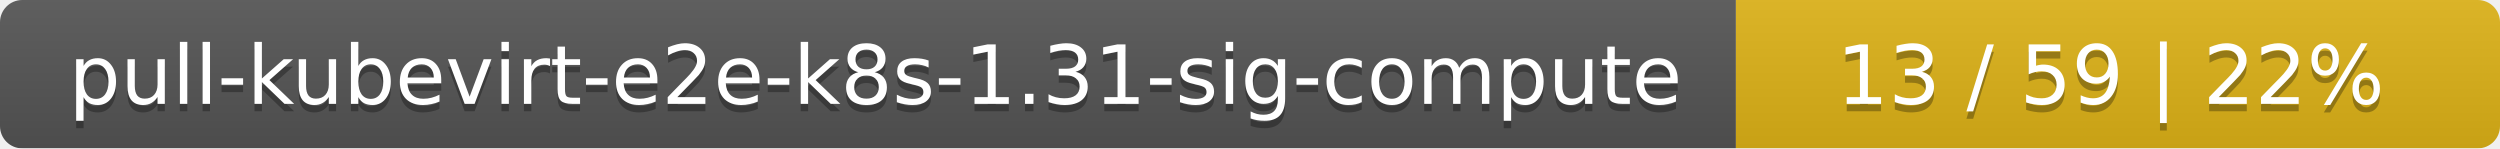
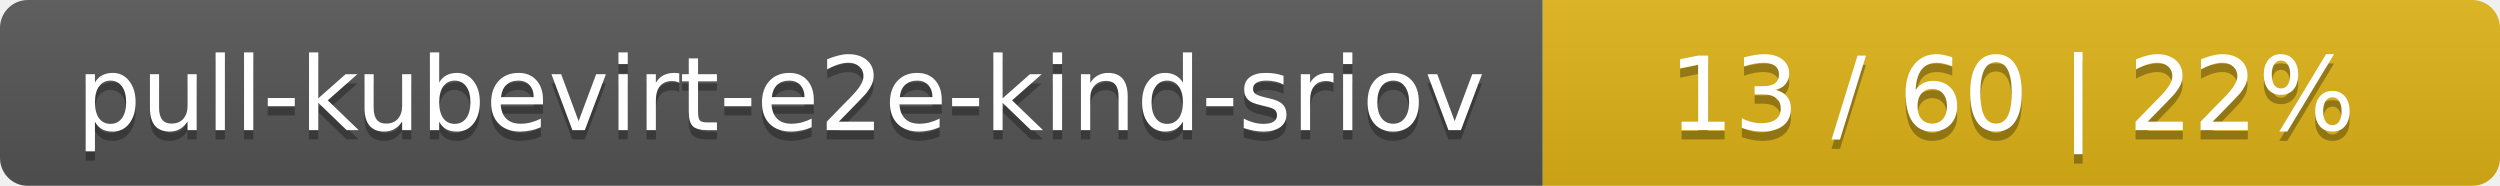
- <svg xmlns="http://www.w3.org/2000/svg" width="337" height="20">
+ <svg xmlns="http://www.w3.org/2000/svg" width="269" height="20">
  <linearGradient id="smooth" x2="0" y2="100%">
    <stop offset="0" stop-color="#bbb" stop-opacity=".1" />
    <stop offset="1" stop-opacity=".1" />
  </linearGradient>
  <mask id="round">
-     <rect width="337" height="20" rx="3" fill="#fff" />
+     <rect width="269" height="20" rx="3" fill="#fff" />
  </mask>
  <g mask="url(#round)">
-     <rect width="234" height="20" fill="#555" />
-     <rect x="234" width="103" height="20" fill="#dfb317" />
-     <rect width="337" height="20" fill="url(#smooth)" />
+     <rect width="166" height="20" fill="#555" />
+     <rect x="166" width="103" height="20" fill="#dfb317" />
+     <rect width="269" height="20" fill="url(#smooth)" />
  </g>
  <g fill="#fff" text-anchor="middle" font-family="DejaVu Sans,Verdana,Geneva,sans-serif" font-size="11">
-     <text x="118" y="15" fill="#010101" fill-opacity=".3">pull-kubevirt-e2e-k8s-1.31-sig-compute</text>
-     <text x="118" y="14">pull-kubevirt-e2e-k8s-1.31-sig-compute</text>
-     <text x="284.5" y="15" fill="#010101" fill-opacity=".3">13 / 59    |    22%</text>
-     <text x="284.5" y="14">13 / 59    |    22%</text>
+     <text x="84" y="15" fill="#010101" fill-opacity=".3">pull-kubevirt-e2e-kind-sriov</text>
+     <text x="84" y="14">pull-kubevirt-e2e-kind-sriov</text>
+     <text x="216.5" y="15" fill="#010101" fill-opacity=".3">13 / 60    |    22%</text>
+     <text x="216.5" y="14">13 / 60    |    22%</text>
  </g>
</svg>
